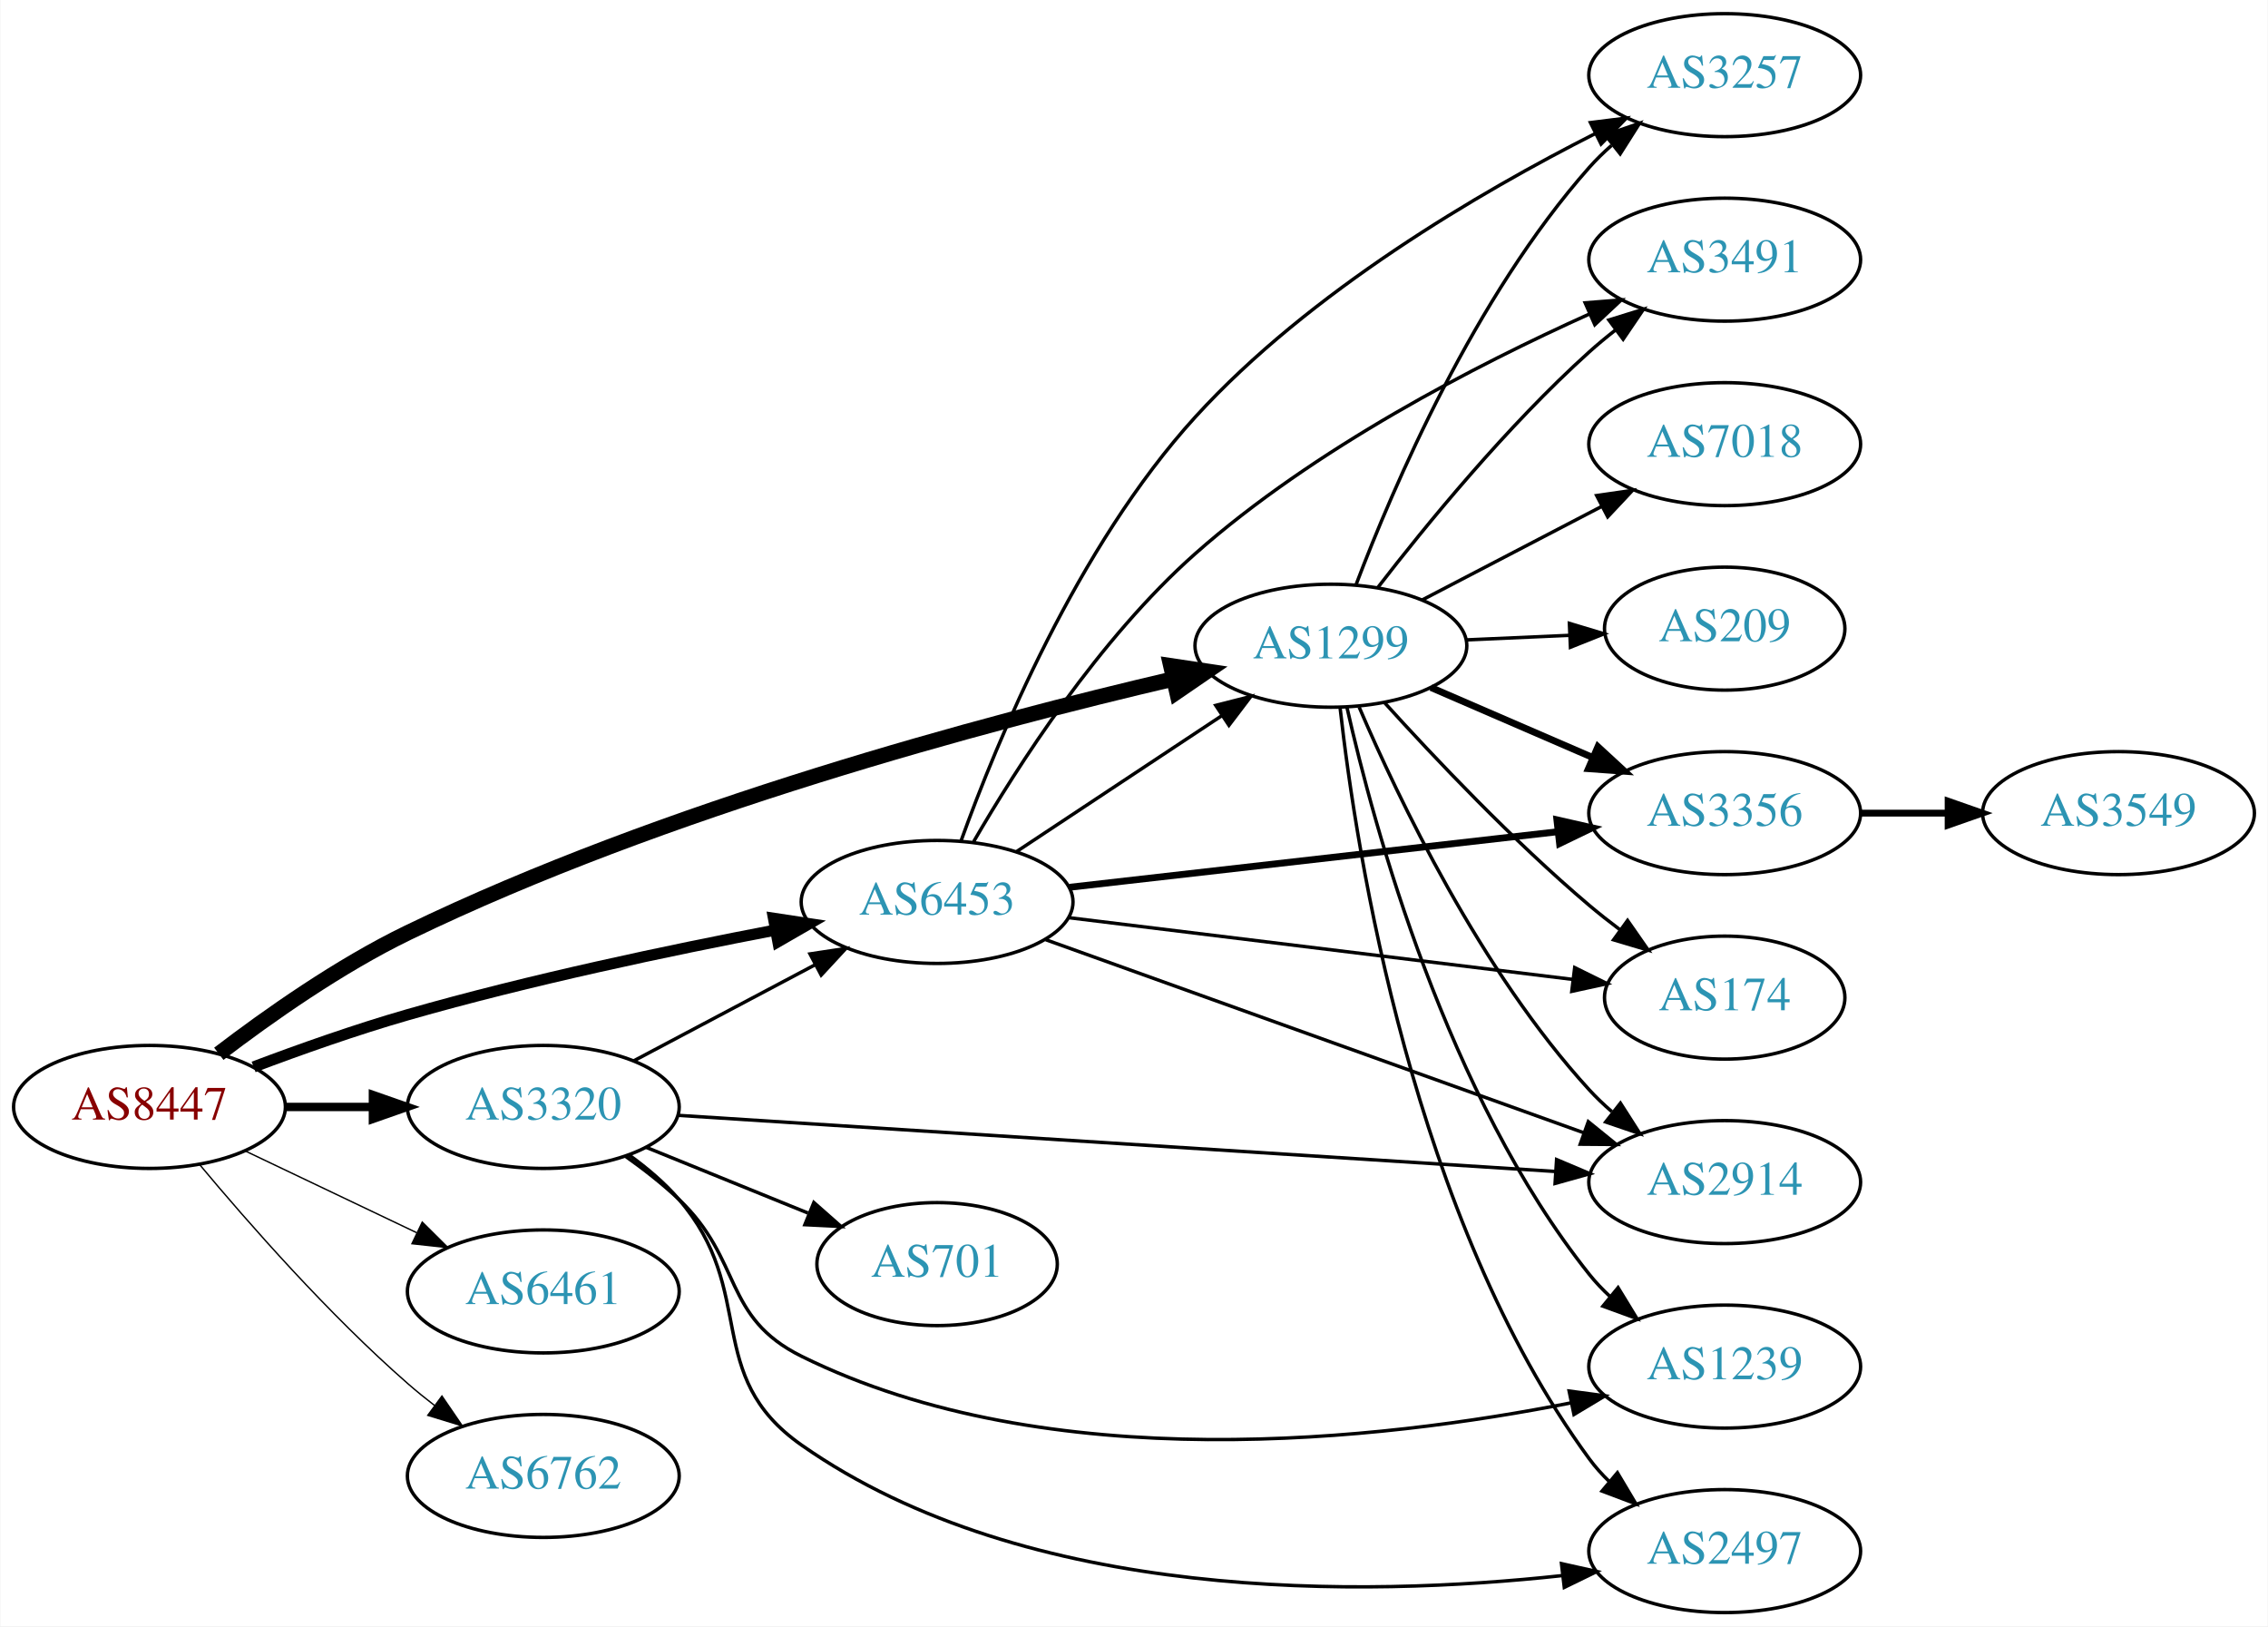
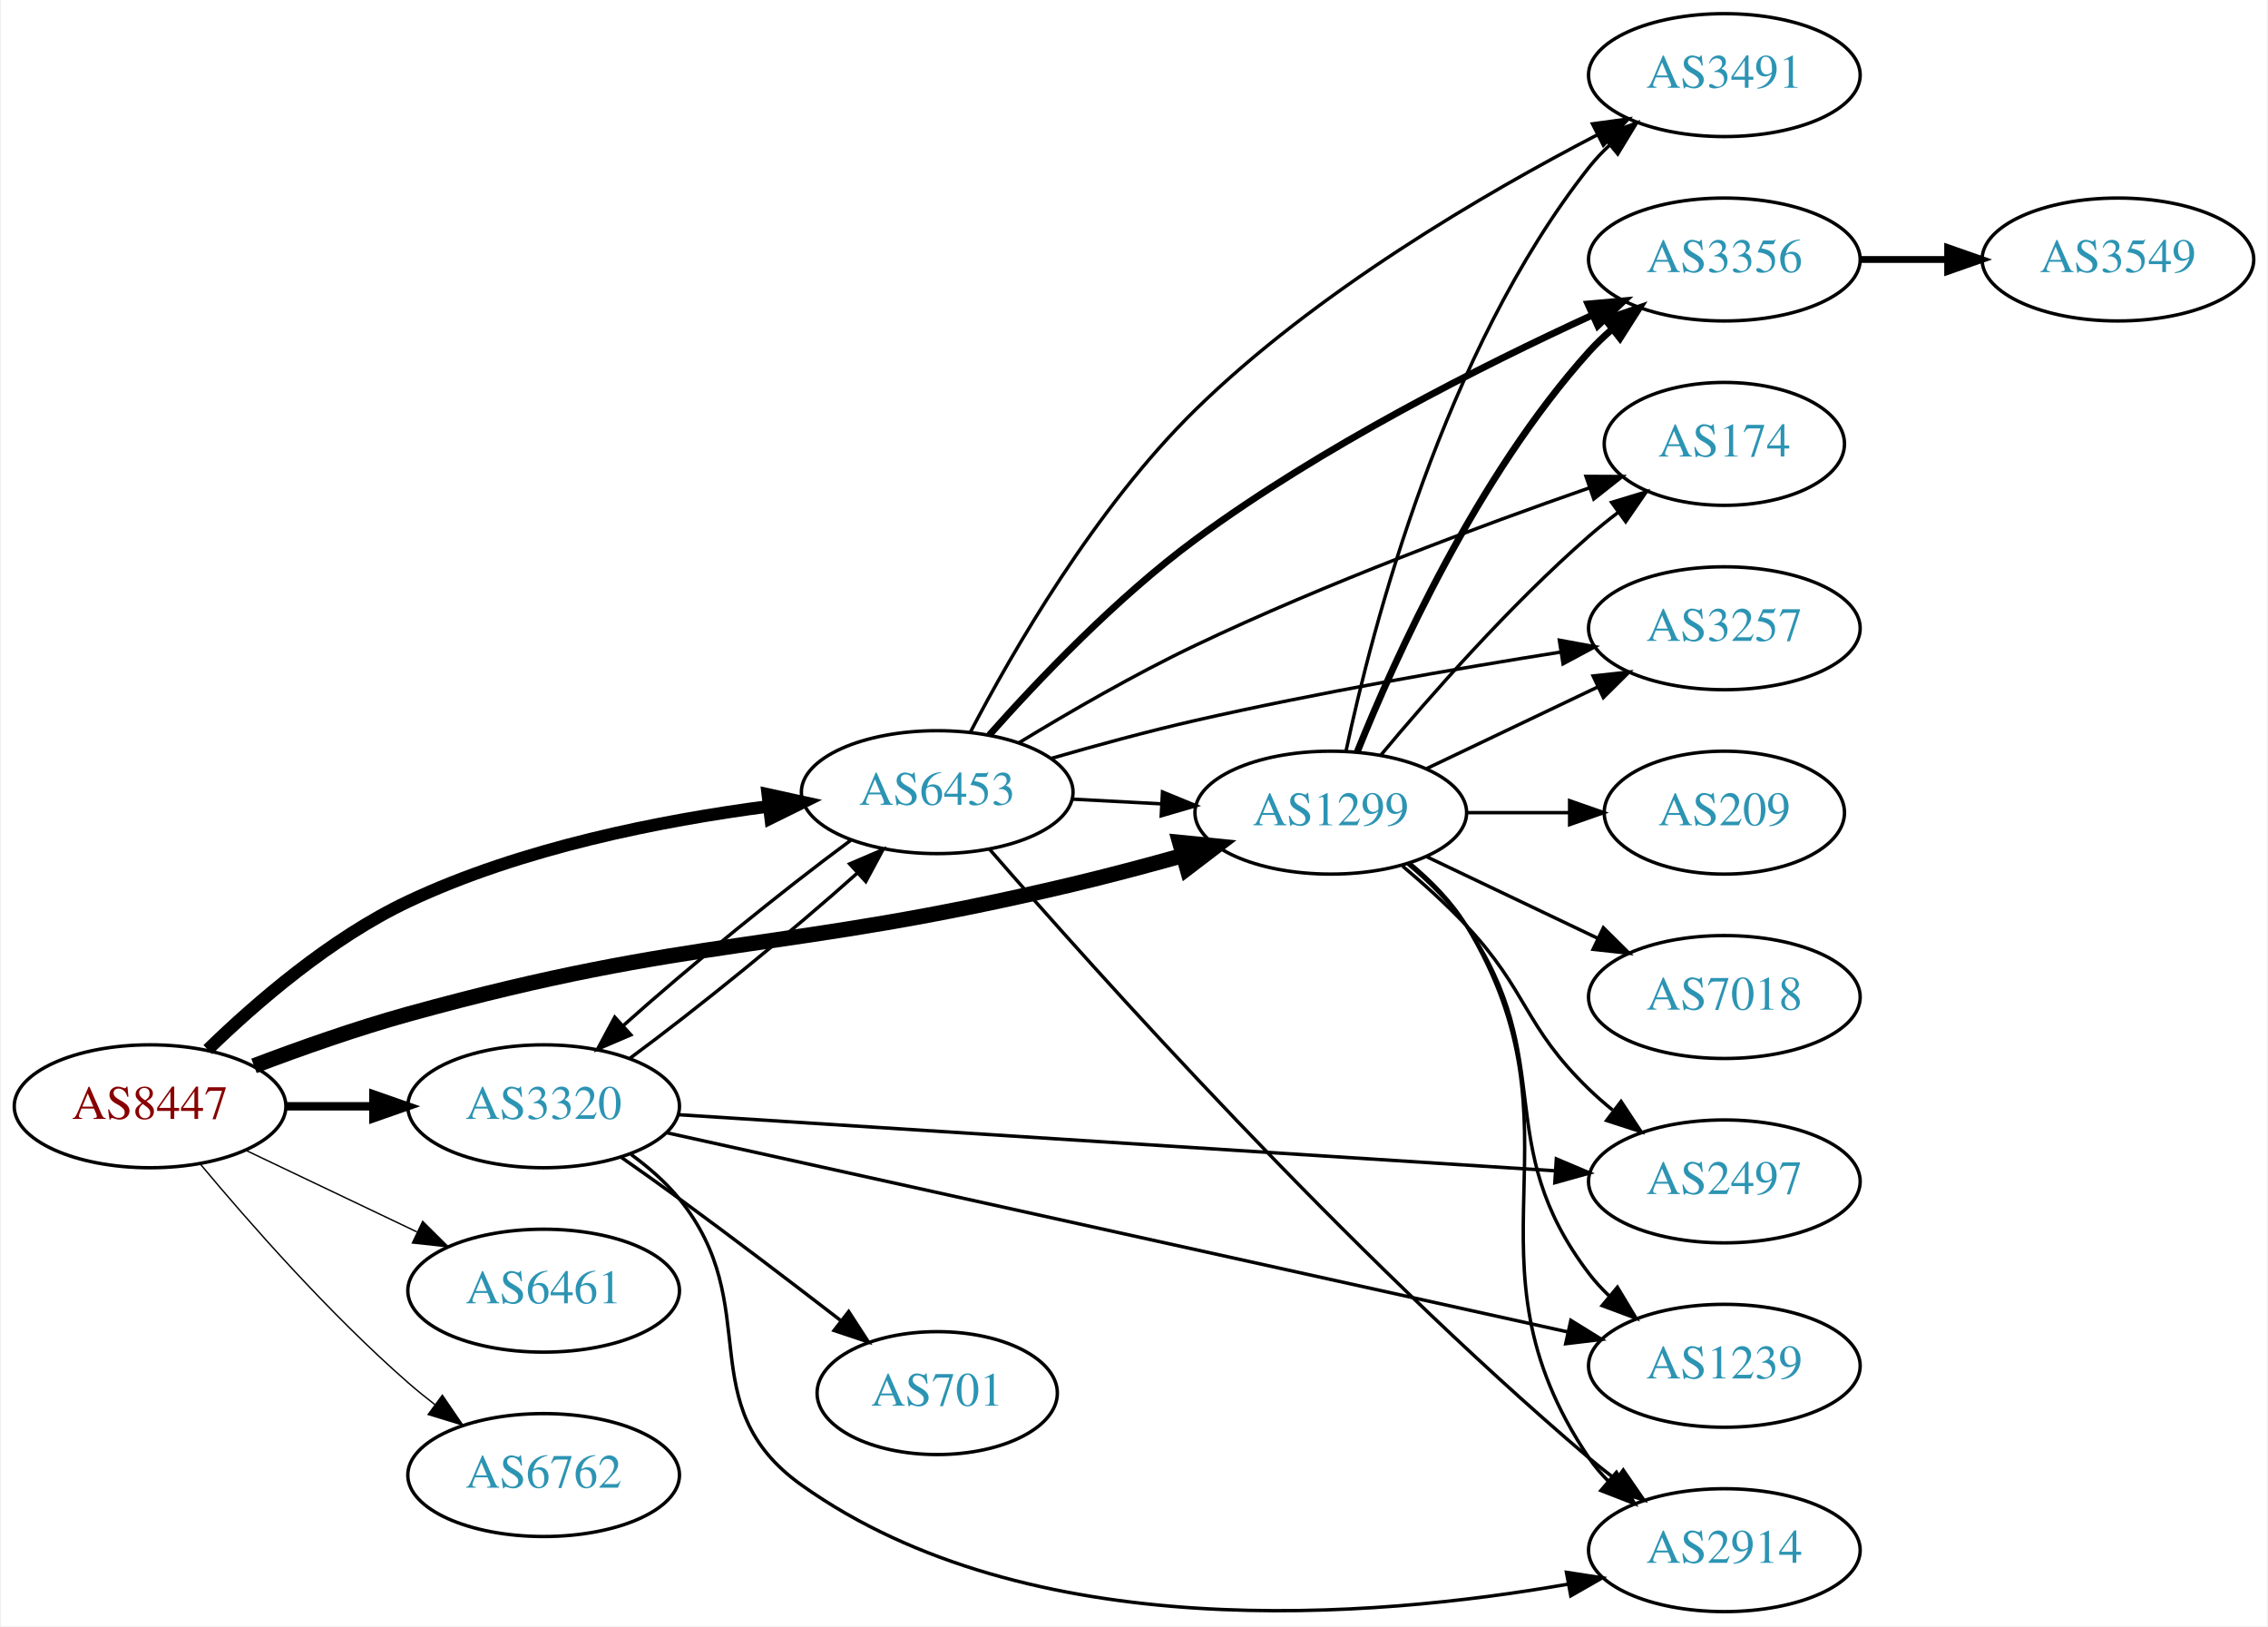
- <svg xmlns="http://www.w3.org/2000/svg" xmlns:xlink="http://www.w3.org/1999/xlink" width="664pt" height="476pt" viewBox="0.00 0.00 663.76 476.00">
-   <g id="graph0" class="graph" transform="scale(1 1) rotate(0) translate(4 472)">
-     <polygon fill="white" stroke="none" points="-4,4 -4,-472 659.758,-472 659.758,4 -4,4" />
+ <svg xmlns="http://www.w3.org/2000/svg" xmlns:xlink="http://www.w3.org/1999/xlink" width="664pt" height="476pt" viewBox="0.00 0.00 663.76 476.28">
+   <g id="graph0" class="graph" transform="scale(1 1) rotate(0) translate(4 472.278)">
+     <polygon fill="white" stroke="none" points="-4,4 -4,-472.278 659.758,-472.278 659.758,4 -4,4" />
    <g id="node1" class="node">
      <g id="a_node1">
        <a xlink:href="/asn/8447" xlink:title="AS8447 ~ A1 Telekom Austria AG [AT]">
-           <ellipse fill="#ffffff" stroke="black" cx="39.647" cy="-148" rx="39.794" ry="18" />
-           <text text-anchor="middle" x="39.647" y="-144.3" font-family="Times,serif" font-size="14.00" fill="#880000">AS8447</text>
+           <ellipse fill="#ffffff" stroke="black" cx="39.647" cy="-148.278" rx="39.794" ry="18" />
+           <text text-anchor="middle" x="39.647" y="-144.578" font-family="Times,serif" font-size="14.00" fill="#880000">AS8447</text>
        </a>
      </g>
    </g>
    <g id="node2" class="node">
      <g id="a_node2">
        <a xlink:href="/asn/1299" xlink:title="AS1299 ~ Telia Carrier [EU]">
-           <ellipse fill="#ffffff" stroke="black" cx="385.525" cy="-283" rx="39.794" ry="18" />
-           <text text-anchor="middle" x="385.525" y="-279.3" font-family="Times,serif" font-size="14.00" fill="#2c94b3">AS1299</text>
+           <ellipse fill="#ffffff" stroke="black" cx="385.525" cy="-234.278" rx="39.794" ry="18" />
+           <text text-anchor="middle" x="385.525" y="-230.578" font-family="Times,serif" font-size="14.00" fill="#2c94b3">AS1299</text>
        </a>
      </g>
    </g>
    <g id="edge1" class="edge">
-       <path fill="none" stroke="black" stroke-width="4.5" d="M59.938,-163.554C74.461,-174.656 95.234,-189.285 115.293,-199 190.382,-235.366 284.79,-260.536 339.532,-273.303" />
-       <polygon fill="black" stroke="black" stroke-width="4.5" points="338.651,-277.14 349.278,-275.542 340.414,-269.465 338.651,-277.14" />
+       <path fill="none" stroke="black" stroke-width="4.5" d="M70.093,-160.117C83.693,-165.276 100.151,-171.088 115.293,-175.278 200.218,-198.778 224.155,-192.885 309.879,-213.278 320.399,-215.781 331.667,-218.78 342.178,-221.719" />
+       <polygon fill="black" stroke="black" stroke-width="4.5" points="341.278,-225.557 351.973,-224.499 343.428,-217.981 341.278,-225.557" />
    </g>
    <g id="node3" class="node">
      <g id="a_node3">
        <a xlink:href="/asn/3320" xlink:title="AS3320 ~ DTAG [DE]">
-           <ellipse fill="#ffffff" stroke="black" cx="154.939" cy="-148" rx="39.794" ry="18" />
-           <text text-anchor="middle" x="154.939" y="-144.3" font-family="Times,serif" font-size="14.00" fill="#2c94b3">AS3320</text>
+           <ellipse fill="#ffffff" stroke="black" cx="154.939" cy="-148.278" rx="39.794" ry="18" />
+           <text text-anchor="middle" x="154.939" y="-144.578" font-family="Times,serif" font-size="14.00" fill="#2c94b3">AS3320</text>
        </a>
      </g>
    </g>
    <g id="edge2" class="edge">
-       <path fill="none" stroke="black" stroke-width="2.455" d="M79.319,-148C87.522,-148 96.286,-148 104.818,-148" />
-       <polygon fill="black" stroke="black" stroke-width="2.455" points="105.057,-151.5 115.057,-148 105.057,-144.5 105.057,-151.5" />
+       <path fill="none" stroke="black" stroke-width="2.455" d="M79.319,-148.278C87.522,-148.278 96.286,-148.278 104.818,-148.278" />
+       <polygon fill="black" stroke="black" stroke-width="2.455" points="105.057,-151.778 115.057,-148.278 105.057,-144.778 105.057,-151.778" />
    </g>
    <g id="node4" class="node">
      <g id="a_node4">
        <a xlink:href="/asn/6453" xlink:title="AS6453 ~ TATA COMMUNICATIONS (AMERICA) INC [US]">
-           <ellipse fill="#ffffff" stroke="black" cx="270.232" cy="-208" rx="39.794" ry="18" />
-           <text text-anchor="middle" x="270.232" y="-204.3" font-family="Times,serif" font-size="14.00" fill="#2c94b3">AS6453</text>
+           <ellipse fill="#ffffff" stroke="black" cx="270.232" cy="-240.278" rx="39.794" ry="18" />
+           <text text-anchor="middle" x="270.232" y="-236.578" font-family="Times,serif" font-size="14.00" fill="#2c94b3">AS6453</text>
        </a>
      </g>
    </g>
    <g id="edge3" class="edge">
-       <path fill="none" stroke="black" stroke-width="3.273" d="M70.129,-159.711C83.736,-164.844 100.19,-170.672 115.293,-175 150.939,-185.216 192.036,-193.872 222.796,-199.752" />
-       <polygon fill="black" stroke="black" stroke-width="3.273" points="222.334,-203.227 232.809,-201.638 223.629,-196.347 222.334,-203.227" />
+       <path fill="none" stroke="black" stroke-width="3.682" d="M56.56,-164.871C70.697,-178.612 92.588,-197.561 115.293,-208.278 148.56,-223.98 189.463,-232.018 220.742,-236.11" />
+       <polygon fill="black" stroke="black" stroke-width="3.682" points="220.607,-239.619 230.956,-237.352 221.452,-232.67 220.607,-239.619" />
    </g>
    <g id="node5" class="node">
      <g id="a_node5">
        <a xlink:href="/asn/6461" xlink:title="AS6461 ~ Zayo Bandwidth [US]">
-           <ellipse fill="#ffffff" stroke="black" cx="154.939" cy="-94" rx="39.794" ry="18" />
-           <text text-anchor="middle" x="154.939" y="-90.3" font-family="Times,serif" font-size="14.00" fill="#2c94b3">AS6461</text>
+           <ellipse fill="#ffffff" stroke="black" cx="154.939" cy="-94.278" rx="39.794" ry="18" />
+           <text text-anchor="middle" x="154.939" y="-90.578" font-family="Times,serif" font-size="14.00" fill="#2c94b3">AS6461</text>
        </a>
      </g>
    </g>
    <g id="edge4" class="edge">
-       <path fill="none" stroke="black" stroke-width="0.409" d="M67.783,-135.066C82.777,-127.919 101.598,-118.948 117.821,-111.215" />
-       <polygon fill="black" stroke="black" stroke-width="0.409" points="119.503,-114.291 127.024,-106.829 116.491,-107.972 119.503,-114.291" />
+       <path fill="none" stroke="black" stroke-width="0.409" d="M67.783,-135.344C82.777,-128.197 101.598,-119.226 117.821,-111.493" />
+       <polygon fill="black" stroke="black" stroke-width="0.409" points="119.503,-114.569 127.024,-107.107 116.491,-108.25 119.503,-114.569" />
    </g>
    <g id="node6" class="node">
      <g id="a_node6">
        <a xlink:href="/asn/6762" xlink:title="AS6762 ~ TELECOM ITALIA SPARKLE S.p.A. [IT]">
-           <ellipse fill="#ffffff" stroke="black" cx="154.939" cy="-40" rx="39.794" ry="18" />
-           <text text-anchor="middle" x="154.939" y="-36.3" font-family="Times,serif" font-size="14.00" fill="#2c94b3">AS6762</text>
+           <ellipse fill="#ffffff" stroke="black" cx="154.939" cy="-40.278" rx="39.794" ry="18" />
+           <text text-anchor="middle" x="154.939" y="-36.578" font-family="Times,serif" font-size="14.00" fill="#2c94b3">AS6762</text>
        </a>
      </g>
    </g>
    <g id="edge5" class="edge">
-       <path fill="none" stroke="black" stroke-width="0.409" d="M54.276,-131.183C68.559,-114.071 92.106,-87.255 115.293,-67 117.759,-64.846 120.397,-62.706 123.095,-60.628" />
-       <polygon fill="black" stroke="black" stroke-width="0.409" points="125.268,-63.375 131.249,-54.63 121.12,-57.736 125.268,-63.375" />
+       <path fill="none" stroke="black" stroke-width="0.409" d="M54.276,-131.461C68.559,-114.349 92.106,-87.533 115.293,-67.278 117.759,-65.124 120.397,-62.984 123.095,-60.906" />
+       <polygon fill="black" stroke="black" stroke-width="0.409" points="125.268,-63.653 131.249,-54.908 121.12,-58.014 125.268,-63.653" />
    </g>
    <g id="node7" class="node">
      <g id="a_node7">
-         <a xlink:href="/asn/3356" xlink:title="AS3356 ~ Level 3 Parent, LLC [US]">
-           <ellipse fill="#ffffff" stroke="black" cx="500.818" cy="-234" rx="39.794" ry="18" />
-           <text text-anchor="middle" x="500.818" y="-230.3" font-family="Times,serif" font-size="14.00" fill="#2c94b3">AS3356</text>
+         <a xlink:href="/asn/2914" xlink:title="AS2914 ~ NTT America, Inc. [US]">
+           <ellipse fill="#ffffff" stroke="black" cx="500.818" cy="-18.278" rx="39.794" ry="18" />
+           <text text-anchor="middle" x="500.818" y="-14.578" font-family="Times,serif" font-size="14.00" fill="#2c94b3">AS2914</text>
        </a>
      </g>
    </g>
    <g id="edge6" class="edge">
-       <path fill="none" stroke="black" stroke-width="2" d="M414.822,-270.762C429.15,-264.564 446.74,-256.957 462.193,-250.273" />
-       <polygon fill="black" stroke="black" stroke-width="2" points="463.701,-253.434 471.49,-246.252 460.922,-247.01 463.701,-253.434" />
+       <path fill="none" stroke="black" d="M408.601,-219.544C414.785,-214.431 420.961,-208.217 425.172,-201.278 462.086,-140.447 421.354,-104.25 461.172,-45.278 462.804,-42.861 464.729,-40.595 466.836,-38.483" />
+       <polygon fill="black" stroke="black" points="469.203,-41.064 474.53,-31.906 464.655,-35.743 469.203,-41.064" />
    </g>
    <g id="node8" class="node">
      <g id="a_node8">
-         <a xlink:href="/asn/174" xlink:title="AS174 ~ Cogent Communications [US]">
-           <ellipse fill="#ffffff" stroke="black" cx="500.818" cy="-180" rx="35.194" ry="18" />
-           <text text-anchor="middle" x="500.818" y="-176.3" font-family="Times,serif" font-size="14.00" fill="#2c94b3">AS174</text>
+         <a xlink:href="/asn/3356" xlink:title="AS3356 ~ Level 3 Parent, LLC [US]">
+           <ellipse fill="#ffffff" stroke="black" cx="500.818" cy="-396.278" rx="39.794" ry="18" />
+           <text text-anchor="middle" x="500.818" y="-392.578" font-family="Times,serif" font-size="14.00" fill="#2c94b3">AS3356</text>
        </a>
      </g>
    </g>
    <g id="edge7" class="edge">
-       <path fill="none" stroke="black" d="M401.159,-266.411C415.656,-250.399 438.862,-225.872 461.172,-207 464.027,-204.585 467.094,-202.172 470.206,-199.837" />
-       <polygon fill="black" stroke="black" points="472.379,-202.585 478.435,-193.892 468.28,-196.911 472.379,-202.585" />
+       <path fill="none" stroke="black" stroke-width="2" d="M393.273,-252.065C404.324,-279.521 428.377,-332.856 461.172,-369.278 463.174,-371.502 465.393,-373.641 467.725,-375.675" />
+       <polygon fill="black" stroke="black" stroke-width="2" points="465.924,-378.711 475.944,-382.151 470.256,-373.213 465.924,-378.711" />
    </g>
    <g id="node9" class="node">
      <g id="a_node9">
-         <a xlink:href="/asn/3257" xlink:title="AS3257 ~ GTT [DE]">
-           <ellipse fill="#ffffff" stroke="black" cx="500.818" cy="-450" rx="39.794" ry="18" />
-           <text text-anchor="middle" x="500.818" y="-446.3" font-family="Times,serif" font-size="14.00" fill="#2c94b3">AS3257</text>
+         <a xlink:href="/asn/7018" xlink:title="AS7018 ~ AT&amp;T Services, Inc. [US]">
+           <ellipse fill="#ffffff" stroke="black" cx="500.818" cy="-180.278" rx="39.794" ry="18" />
+           <text text-anchor="middle" x="500.818" y="-176.578" font-family="Times,serif" font-size="14.00" fill="#2c94b3">AS7018</text>
        </a>
      </g>
    </g>
    <g id="edge8" class="edge">
-       <path fill="none" stroke="black" d="M392.939,-300.994C403.695,-329.345 427.547,-385.078 461.172,-423 463.157,-425.239 465.364,-427.389 467.688,-429.43" />
-       <polygon fill="black" stroke="black" points="465.878,-432.461 475.892,-435.92 470.22,-426.971 465.878,-432.461" />
+       <path fill="none" stroke="black" d="M413.662,-221.344C428.656,-214.197 447.477,-205.226 463.7,-197.493" />
+       <polygon fill="black" stroke="black" points="465.382,-200.569 472.903,-193.107 462.37,-194.25 465.382,-200.569" />
    </g>
    <g id="node10" class="node">
      <g id="a_node10">
-         <a xlink:href="/asn/1239" xlink:title="AS1239 ~ Sprint [US]">
-           <ellipse fill="#ffffff" stroke="black" cx="500.818" cy="-72" rx="39.794" ry="18" />
-           <text text-anchor="middle" x="500.818" y="-68.3" font-family="Times,serif" font-size="14.00" fill="#2c94b3">AS1239</text>
+         <a xlink:href="/asn/3257" xlink:title="AS3257 ~ GTT [DE]">
+           <ellipse fill="#ffffff" stroke="black" cx="500.818" cy="-288.278" rx="39.794" ry="18" />
+           <text text-anchor="middle" x="500.818" y="-284.578" font-family="Times,serif" font-size="14.00" fill="#2c94b3">AS3257</text>
        </a>
      </g>
    </g>
    <g id="edge9" class="edge">
-       <path fill="none" stroke="black" d="M390.202,-265.051C398.107,-229.994 419.475,-151.287 461.172,-99 462.99,-96.72 465.05,-94.552 467.25,-92.509" />
-       <polygon fill="black" stroke="black" points="469.603,-95.106 475.12,-86.061 465.167,-89.692 469.603,-95.106" />
+       <path fill="none" stroke="black" d="M413.662,-247.212C428.656,-254.359 447.477,-263.33 463.7,-271.063" />
+       <polygon fill="black" stroke="black" points="462.37,-274.306 472.903,-275.449 465.382,-267.987 462.37,-274.306" />
    </g>
    <g id="node11" class="node">
      <g id="a_node11">
-         <a xlink:href="/asn/209" xlink:title="AS209 ~ CenturyLink Communications, LLC [US]">
-           <ellipse fill="#ffffff" stroke="black" cx="500.818" cy="-288" rx="35.194" ry="18" />
-           <text text-anchor="middle" x="500.818" y="-284.3" font-family="Times,serif" font-size="14.00" fill="#2c94b3">AS209</text>
+         <a xlink:href="/asn/3491" xlink:title="AS3491 ~ PCCW Global, Inc. [US]">
+           <ellipse fill="#ffffff" stroke="black" cx="500.818" cy="-450.278" rx="39.794" ry="18" />
+           <text text-anchor="middle" x="500.818" y="-446.578" font-family="Times,serif" font-size="14.00" fill="#2c94b3">AS3491</text>
        </a>
      </g>
    </g>
    <g id="edge10" class="edge">
-       <path fill="none" stroke="black" d="M425.198,-284.707C434.903,-285.135 445.394,-285.598 455.357,-286.038" />
-       <polygon fill="black" stroke="black" points="455.348,-289.541 465.493,-286.485 455.657,-282.548 455.348,-289.541" />
+       <path fill="none" stroke="black" d="M390.015,-252.438C397.647,-288.308 418.638,-369.433 461.172,-423.278 462.979,-425.566 465.032,-427.74 467.227,-429.788" />
+       <polygon fill="black" stroke="black" points="465.138,-432.601 475.086,-436.244 469.581,-427.192 465.138,-432.601" />
    </g>
    <g id="node12" class="node">
      <g id="a_node12">
-         <a xlink:href="/asn/3491" xlink:title="AS3491 ~ PCCW Global, Inc. [US]">
-           <ellipse fill="#ffffff" stroke="black" cx="500.818" cy="-396" rx="39.794" ry="18" />
-           <text text-anchor="middle" x="500.818" y="-392.3" font-family="Times,serif" font-size="14.00" fill="#2c94b3">AS3491</text>
+         <a xlink:href="/asn/2497" xlink:title="AS2497 ~ Internet Initiative Japan Inc. [JP]">
+           <ellipse fill="#ffffff" stroke="black" cx="500.818" cy="-126.278" rx="39.794" ry="18" />
+           <text text-anchor="middle" x="500.818" y="-122.578" font-family="Times,serif" font-size="14.00" fill="#2c94b3">AS2497</text>
        </a>
      </g>
    </g>
    <g id="edge11" class="edge">
-       <path fill="none" stroke="black" d="M399.181,-299.933C413.216,-318.115 437.073,-347.308 461.172,-369 463.605,-371.19 466.222,-373.355 468.904,-375.449" />
-       <polygon fill="black" stroke="black" points="466.917,-378.333 477.036,-381.474 471.084,-372.708 466.917,-378.333" />
+       <path fill="none" stroke="black" d="M406.548,-218.623C412.778,-213.38 419.496,-207.325 425.172,-201.278 443.422,-181.835 442.001,-171.814 461.172,-153.278 463.323,-151.198 465.648,-149.161 468.054,-147.198" />
+       <polygon fill="black" stroke="black" points="470.562,-149.688 476.405,-140.85 466.326,-144.115 470.562,-149.688" />
    </g>
    <g id="node13" class="node">
      <g id="a_node13">
-         <a xlink:href="/asn/7018" xlink:title="AS7018 ~ AT&amp;T Services, Inc. [US]">
-           <ellipse fill="#ffffff" stroke="black" cx="500.818" cy="-342" rx="39.794" ry="18" />
-           <text text-anchor="middle" x="500.818" y="-338.3" font-family="Times,serif" font-size="14.00" fill="#2c94b3">AS7018</text>
+         <a xlink:href="/asn/174" xlink:title="AS174 ~ Cogent Communications [US]">
+           <ellipse fill="#ffffff" stroke="black" cx="500.818" cy="-342.278" rx="35.194" ry="18" />
+           <text text-anchor="middle" x="500.818" y="-338.578" font-family="Times,serif" font-size="14.00" fill="#2c94b3">AS174</text>
        </a>
      </g>
    </g>
    <g id="edge12" class="edge">
-       <path fill="none" stroke="black" d="M412.233,-296.388C427.767,-304.478 447.779,-314.899 464.751,-323.738" />
-       <polygon fill="black" stroke="black" points="463.334,-326.946 473.82,-328.461 466.567,-320.737 463.334,-326.946" />
+       <path fill="none" stroke="black" d="M400.155,-251.095C414.438,-268.207 437.984,-295.023 461.172,-315.278 463.842,-317.61 466.714,-319.926 469.645,-322.164" />
+       <polygon fill="black" stroke="black" points="467.795,-325.148 477.936,-328.217 471.922,-319.494 467.795,-325.148" />
    </g>
    <g id="node14" class="node">
      <g id="a_node14">
-         <a xlink:href="/asn/2914" xlink:title="AS2914 ~ NTT America, Inc. [US]">
-           <ellipse fill="#ffffff" stroke="black" cx="500.818" cy="-126" rx="39.794" ry="18" />
-           <text text-anchor="middle" x="500.818" y="-122.3" font-family="Times,serif" font-size="14.00" fill="#2c94b3">AS2914</text>
+         <a xlink:href="/asn/1239" xlink:title="AS1239 ~ Sprint [US]">
+           <ellipse fill="#ffffff" stroke="black" cx="500.818" cy="-72.278" rx="39.794" ry="18" />
+           <text text-anchor="middle" x="500.818" y="-68.578" font-family="Times,serif" font-size="14.00" fill="#2c94b3">AS1239</text>
        </a>
      </g>
    </g>
    <g id="edge13" class="edge">
-       <path fill="none" stroke="black" d="M393.803,-265.012C405.223,-238.348 429.37,-187.751 461.172,-153 463.192,-150.792 465.424,-148.665 467.765,-146.639" />
-       <polygon fill="black" stroke="black" points="470.293,-149.104 476,-140.177 465.972,-143.597 470.293,-149.104" />
+       <path fill="none" stroke="black" d="M408.129,-219.239C414.294,-214.113 420.578,-207.969 425.172,-201.278 452.383,-161.646 432.073,-137.545 461.172,-99.278 462.937,-96.957 464.959,-94.759 467.132,-92.695" />
+       <polygon fill="black" stroke="black" points="469.49,-95.287 474.952,-86.208 465.021,-89.899 469.49,-95.287" />
    </g>
    <g id="node15" class="node">
      <g id="a_node15">
-         <a xlink:href="/asn/2497" xlink:title="AS2497 ~ Internet Initiative Japan Inc. [JP]">
-           <ellipse fill="#ffffff" stroke="black" cx="500.818" cy="-18" rx="39.794" ry="18" />
-           <text text-anchor="middle" x="500.818" y="-14.3" font-family="Times,serif" font-size="14.00" fill="#2c94b3">AS2497</text>
+         <a xlink:href="/asn/209" xlink:title="AS209 ~ CenturyLink Communications, LLC [US]">
+           <ellipse fill="#ffffff" stroke="black" cx="500.818" cy="-234.278" rx="35.194" ry="18" />
+           <text text-anchor="middle" x="500.818" y="-230.578" font-family="Times,serif" font-size="14.00" fill="#2c94b3">AS209</text>
        </a>
      </g>
    </g>
    <g id="edge14" class="edge">
-       <path fill="none" stroke="black" d="M388.221,-264.802C392.963,-222.417 409.592,-115.38 461.172,-45 462.895,-42.648 464.888,-40.428 467.041,-38.349" />
-       <polygon fill="black" stroke="black" points="469.402,-40.936 474.821,-31.833 464.907,-35.57 469.402,-40.936" />
+       <path fill="none" stroke="black" d="M425.198,-234.278C434.903,-234.278 445.394,-234.278 455.357,-234.278" />
+       <polygon fill="black" stroke="black" points="455.493,-237.778 465.493,-234.278 455.493,-230.778 455.493,-237.778" />
+     </g>
+     <g id="edge17" class="edge">
+       <path fill="none" stroke="black" d="M180.244,-162.357C200.016,-176.905 227.694,-199.434 246.911,-216.653" />
+       <polygon fill="black" stroke="black" points="244.587,-219.27 254.329,-223.433 249.309,-214.103 244.587,-219.27" />
+     </g>
+     <g id="edge16" class="edge">
+       <path fill="none" stroke="black" d="M180.568,-134.161C185.66,-130.443 190.66,-126.103 194.586,-121.278 220.219,-89.77 197.485,-60.818 230.586,-37.278 297.049,9.988 397.588,1.766 455.146,-8.342" />
+       <polygon fill="black" stroke="black" points="454.562,-11.793 465.032,-10.171 455.835,-4.91 454.562,-11.793" />
    </g>
    <g id="edge20" class="edge">
-       <path fill="none" stroke="black" d="M181.365,-161.465C196.998,-169.744 217.244,-180.467 234.362,-189.532" />
-       <polygon fill="black" stroke="black" points="233.025,-192.785 243.5,-194.372 236.301,-186.599 233.025,-192.785" />
+       <path fill="none" stroke="black" d="M194.386,-145.818C257.317,-141.792 382.2,-133.803 451.19,-129.389" />
+       <polygon fill="black" stroke="black" points="451.601,-132.87 461.357,-128.739 451.154,-125.884 451.601,-132.87" />
    </g>
    <g id="edge19" class="edge">
-       <path fill="none" stroke="black" d="M178.882,-133.647C184.275,-129.828 189.832,-125.503 194.586,-121 213.434,-103.147 207.311,-86.501 230.586,-75 302.98,-39.227 400.267,-50.367 455.887,-61.396" />
-       <polygon fill="black" stroke="black" points="455.27,-64.842 465.772,-63.443 456.689,-57.988 455.27,-64.842" />
-     </g>
-     <g id="edge17" class="edge">
-       <path fill="none" stroke="black" d="M194.386,-145.54C257.317,-141.514 382.2,-133.525 451.19,-129.111" />
-       <polygon fill="black" stroke="black" points="451.601,-132.592 461.357,-128.461 451.154,-125.606 451.601,-132.592" />
-     </g>
-     <g id="edge16" class="edge">
-       <path fill="none" stroke="black" d="M179.957,-134C185.196,-130.226 190.413,-125.832 194.586,-121 217.969,-93.922 201.28,-69.522 230.586,-49 296.802,-2.633 395.403,-4.539 453.097,-10.808" />
-       <polygon fill="black" stroke="black" points="453.035,-14.325 463.376,-12.019 453.854,-7.373 453.035,-14.325" />
+       <path fill="none" stroke="black" d="M190.805,-140.572C253.625,-126.689 385.72,-97.495 455.096,-82.162" />
+       <polygon fill="black" stroke="black" points="455.852,-85.579 464.861,-80.004 454.341,-78.744 455.852,-85.579" />
    </g>
    <g id="node17" class="node">
      <g id="a_node17">
        <a xlink:href="/asn/701" xlink:title="AS701 ~ UUNET [US]">
-           <ellipse fill="#ffffff" stroke="black" cx="270.232" cy="-102" rx="35.194" ry="18" />
-           <text text-anchor="middle" x="270.232" y="-98.3" font-family="Times,serif" font-size="14.00" fill="#2c94b3">AS701</text>
+           <ellipse fill="#ffffff" stroke="black" cx="270.232" cy="-64.278" rx="35.194" ry="18" />
+           <text text-anchor="middle" x="270.232" y="-60.578" font-family="Times,serif" font-size="14.00" fill="#2c94b3">AS701</text>
        </a>
      </g>
    </g>
    <g id="edge18" class="edge">
-       <path fill="none" stroke="black" d="M185.115,-136.154C199.529,-130.302 217.073,-123.178 232.402,-116.954" />
-       <polygon fill="black" stroke="black" points="234.152,-120.021 242.1,-113.016 231.518,-113.535 234.152,-120.021" />
+       <path fill="none" stroke="black" d="M177.72,-133.301C183.254,-129.43 189.167,-125.237 194.586,-121.278 210.395,-109.727 227.797,-96.472 241.819,-85.652" />
+       <polygon fill="black" stroke="black" points="244.303,-88.155 250.068,-79.267 240.018,-82.62 244.303,-88.155" />
+     </g>
+     <g id="edge21" class="edge">
+       <path fill="none" stroke="black" d="M309.905,-238.23C318.29,-237.786 327.261,-237.311 335.972,-236.849" />
+       <polygon fill="black" stroke="black" points="336.227,-240.341 346.028,-236.317 335.856,-233.351 336.227,-240.341" />
+     </g>
+     <g id="edge27" class="edge">
+       <path fill="none" stroke="black" d="M244.889,-226.17C225.086,-211.596 197.371,-189.034 178.163,-171.815" />
+       <polygon fill="black" stroke="black" points="180.492,-169.202 170.751,-165.037 175.768,-174.368 180.492,-169.202" />
+     </g>
+     <g id="edge24" class="edge">
+       <path fill="none" stroke="black" d="M285.542,-223.584C315.987,-188.536 390.215,-105.553 461.172,-45.278 463.667,-43.158 466.326,-41.042 469.037,-38.98" />
+       <polygon fill="black" stroke="black" points="471.203,-41.731 477.211,-33.005 467.073,-36.08 471.203,-41.731" />
    </g>
    <g id="edge22" class="edge">
-       <path fill="none" stroke="black" d="M293.345,-222.639C310.545,-234.025 334.613,-249.958 353.703,-262.595" />
-       <polygon fill="black" stroke="black" points="351.811,-265.54 362.081,-268.142 355.675,-259.703 351.811,-265.54" />
-     </g>
-     <g id="edge21" class="edge">
-       <path fill="none" stroke="black" stroke-width="2" d="M308.979,-212.293C348.106,-216.744 409.384,-223.714 451.904,-228.55" />
-       <polygon fill="black" stroke="black" stroke-width="2" points="451.684,-232.048 462.016,-229.7 452.476,-225.092 451.684,-232.048" />
+       <path fill="none" stroke="black" stroke-width="2" d="M285.471,-256.987C299.676,-272.991 322.671,-297.17 345.879,-314.278 382.815,-341.507 429.964,-365.233 462.292,-380.062" />
+       <polygon fill="black" stroke="black" stroke-width="2" points="460.855,-383.253 471.409,-384.188 463.742,-376.876 460.855,-383.253" />
    </g>
    <g id="edge26" class="edge">
-       <path fill="none" stroke="black" d="M308.723,-203.408C349.208,-198.449 413.624,-190.558 456.311,-185.329" />
-       <polygon fill="black" stroke="black" points="456.901,-188.783 466.401,-184.093 456.05,-181.835 456.901,-188.783" />
+       <path fill="none" stroke="black" d="M303.752,-250.194C316.775,-253.964 331.965,-258.109 345.879,-261.278 381.533,-269.398 422.309,-276.451 452.934,-281.311" />
+       <polygon fill="black" stroke="black" points="452.487,-284.783 462.908,-282.873 453.57,-277.868 452.487,-284.783" />
    </g>
    <g id="edge23" class="edge">
-       <path fill="none" stroke="black" d="M277.261,-225.923C287.639,-254.725 311.161,-311.927 345.879,-350 379.345,-386.7 429.116,-415.777 462.937,-432.911" />
-       <polygon fill="black" stroke="black" points="461.513,-436.111 472.026,-437.423 464.626,-429.842 461.513,-436.111" />
+       <path fill="none" stroke="black" d="M279.937,-257.825C292.232,-281.356 316.495,-323.504 345.879,-352.278 381.157,-386.824 430.534,-415.628 463.769,-432.878" />
+       <polygon fill="black" stroke="black" points="462.192,-436.003 472.69,-437.433 465.374,-429.768 462.192,-436.003" />
    </g>
    <g id="edge25" class="edge">
-       <path fill="none" stroke="black" d="M280.938,-225.661C293.63,-247.544 317.609,-284.992 345.879,-310 380.626,-340.738 428.178,-365.22 461.199,-380.082" />
-       <polygon fill="black" stroke="black" points="459.965,-383.363 470.527,-384.199 462.791,-376.959 459.965,-383.363" />
-     </g>
-     <g id="edge24" class="edge">
-       <path fill="none" stroke="black" d="M302.061,-196.941C342.819,-182.32 414.715,-156.529 459.676,-140.4" />
-       <polygon fill="black" stroke="black" points="460.884,-143.685 469.114,-137.014 458.52,-137.097 460.884,-143.685" />
+       <path fill="none" stroke="black" d="M294.26,-254.798C308.765,-263.625 328.054,-274.792 345.879,-283.278 384.122,-301.484 429.591,-318.357 461.153,-329.354" />
+       <polygon fill="black" stroke="black" points="460.29,-332.759 470.885,-332.712 462.574,-326.142 460.29,-332.759" />
    </g>
    <g id="node16" class="node">
      <g id="a_node16">
        <a xlink:href="/asn/3549" xlink:title="AS3549 ~ Level 3 Parent, LLC [US]">
-           <ellipse fill="#ffffff" stroke="black" cx="616.111" cy="-234" rx="39.794" ry="18" />
-           <text text-anchor="middle" x="616.111" y="-230.3" font-family="Times,serif" font-size="14.00" fill="#2c94b3">AS3549</text>
+           <ellipse fill="#ffffff" stroke="black" cx="616.111" cy="-396.278" rx="39.794" ry="18" />
+           <text text-anchor="middle" x="616.111" y="-392.578" font-family="Times,serif" font-size="14.00" fill="#2c94b3">AS3549</text>
        </a>
      </g>
    </g>
    <g id="edge15" class="edge">
-       <path fill="none" stroke="black" stroke-width="2" d="M540.49,-234C548.694,-234 557.458,-234 565.99,-234" />
-       <polygon fill="black" stroke="black" stroke-width="2" points="566.229,-237.5 576.229,-234 566.229,-230.5 566.229,-237.5" />
+       <path fill="none" stroke="black" stroke-width="2" d="M540.49,-396.278C548.694,-396.278 557.458,-396.278 565.99,-396.278" />
+       <polygon fill="black" stroke="black" stroke-width="2" points="566.229,-399.778 576.229,-396.278 566.229,-392.778 566.229,-399.778" />
    </g>
  </g>
</svg>
